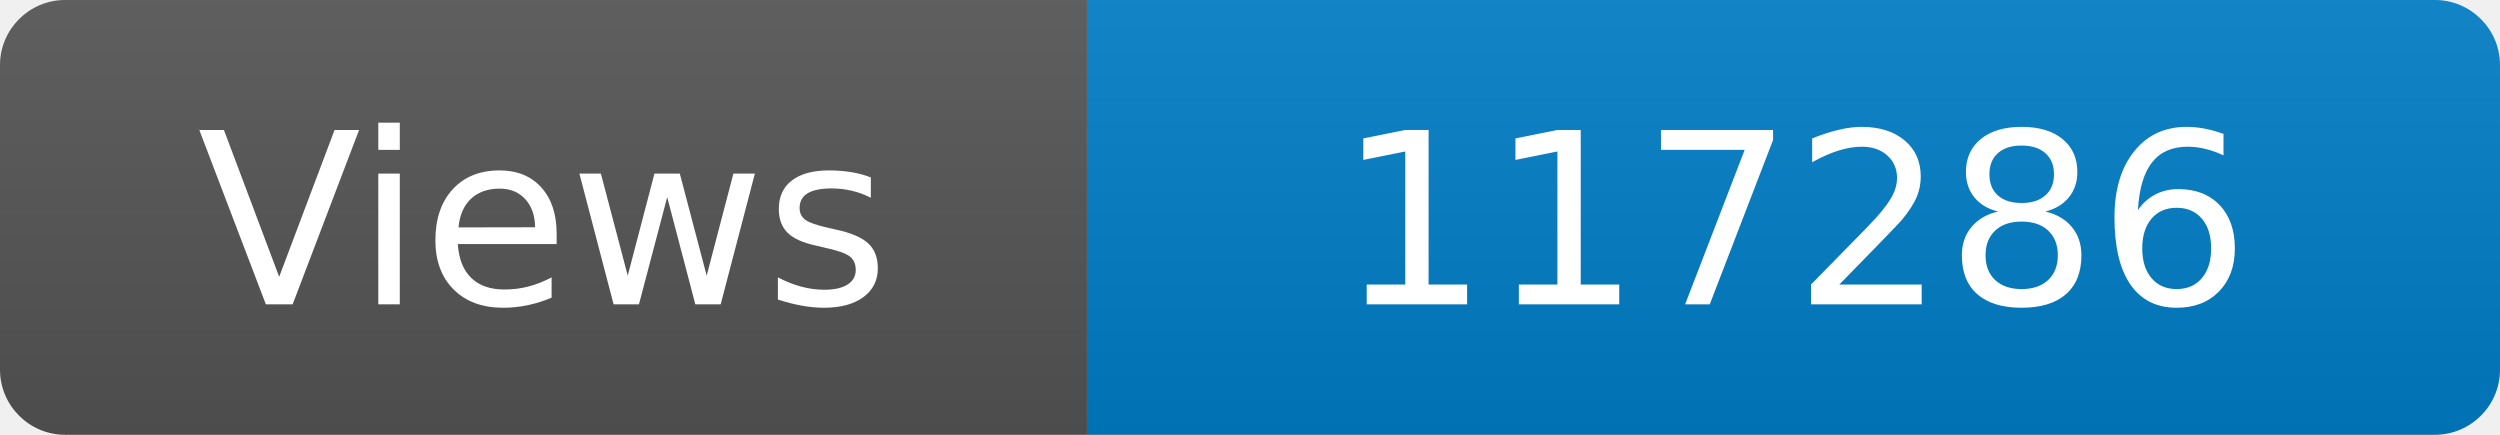
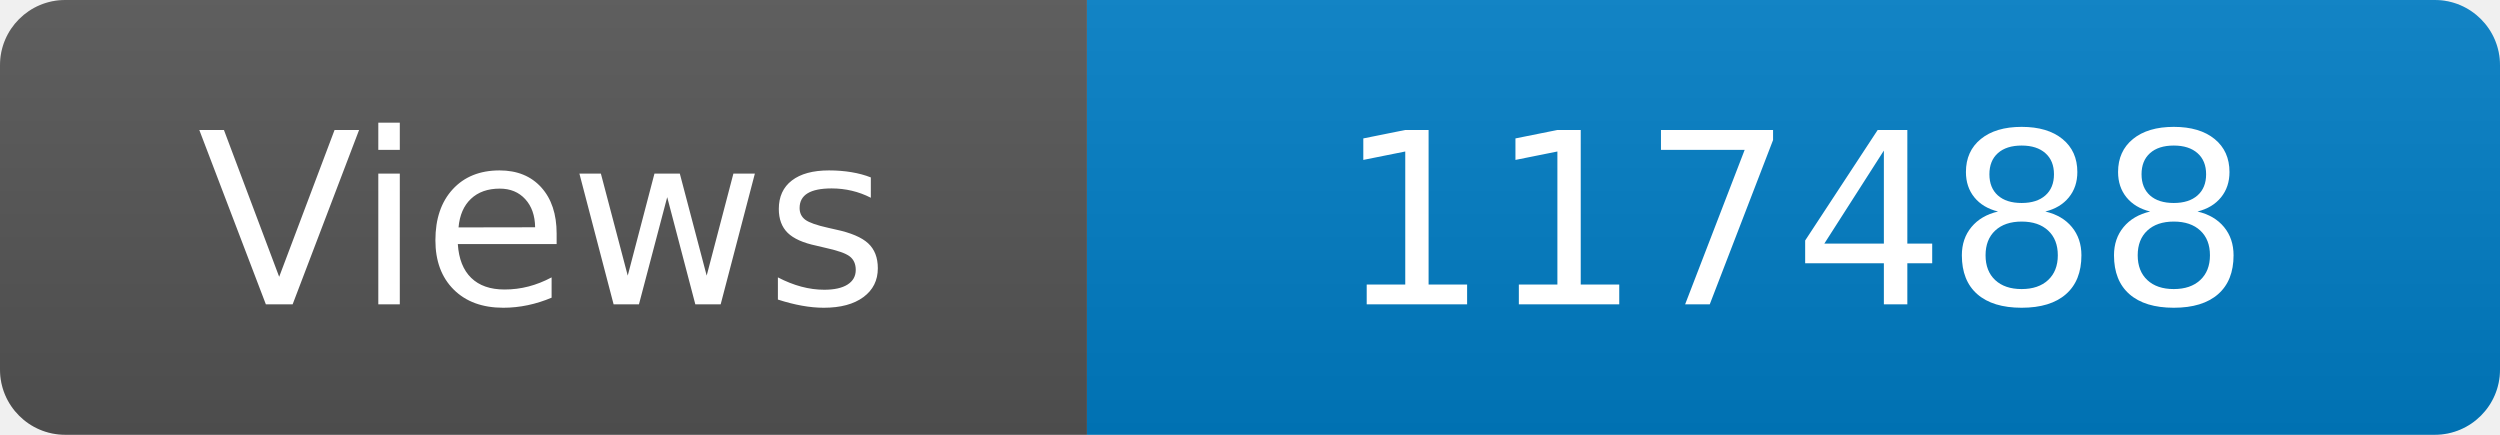
<svg xmlns="http://www.w3.org/2000/svg" width="115" height="20" role="img" aria-label="Maintained?: yes">
  <linearGradient id="s" x2="0" y2="100%">
    <stop offset="0" stop-color="#bbb" stop-opacity=".1" />
    <stop offset="1" stop-opacity=".1" />
  </linearGradient>
  <clipPath id="r">
    <rect width="115" height="20" rx="3" fill="#fff" />
  </clipPath>
  <g clip-path="url(#r)">
    <rect width="50" height="20" fill="#555" />
    <rect x="50" width="160" height="20" fill="#007ec6" />
    <rect width="115" height="20" fill="url(#s)" />
  </g>
  <g fill="#fff" text-anchor="middle" font-family="Verdana,Geneva,DejaVu Sans,sans-serif" font-size="110">
    <text x="250" y="140" transform="scale(.1)" fill="#fff">Views</text>
-     <text x="825" y="140" transform="scale(.1)" fill="#fff">117286</text>
+     <text x="825" y="140" transform="scale(.1)" fill="#fff">117488</text>
  </g>
</svg>
